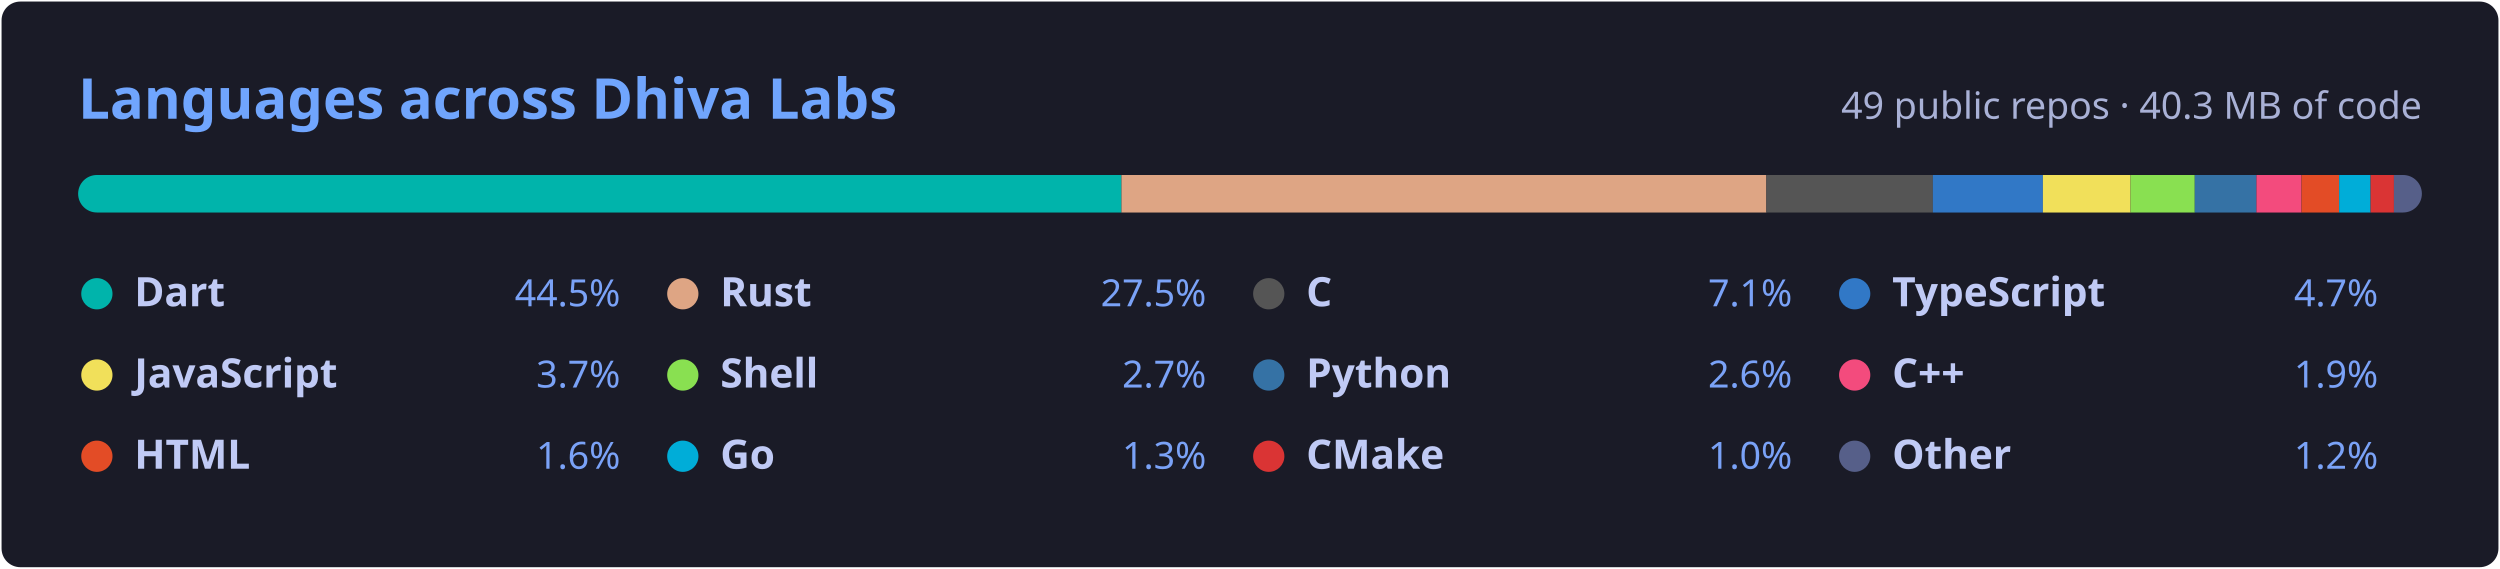
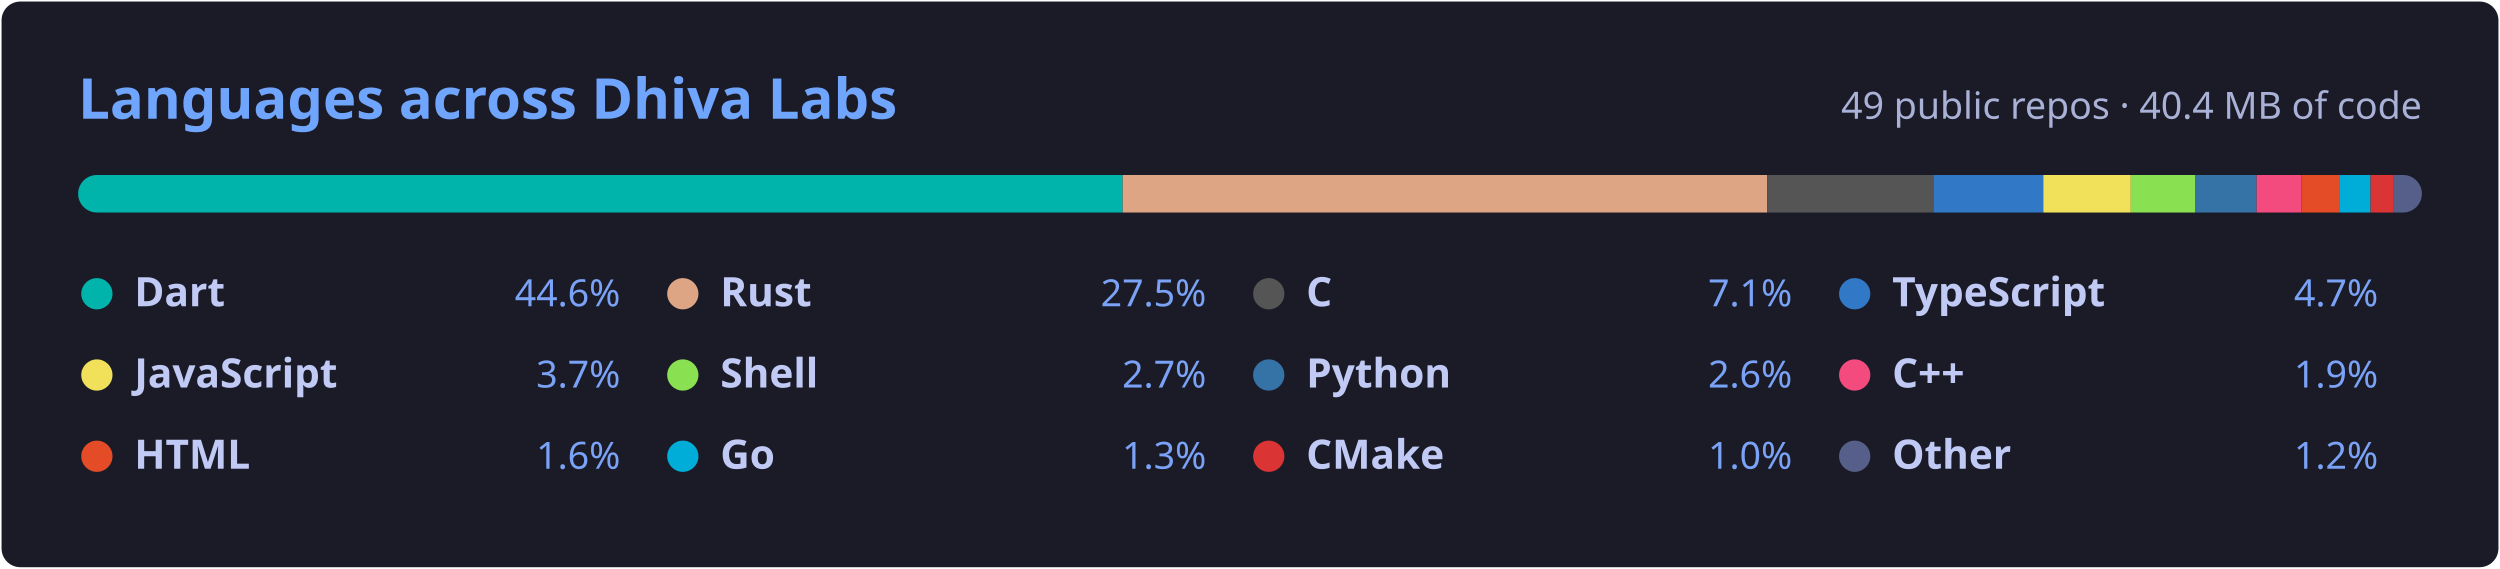
<svg xmlns="http://www.w3.org/2000/svg" width="800" height="182" viewBox="0 0 800 182" role="img" aria-labelledby="title">
  <style>.h{font:600 18px 'Segoe UI',Ubuntu,'Helvetica Neue',Sans-Serif;fill:#70a5fd}.s{font:400 12px 'Segoe UI',Ubuntu,Sans-Serif;fill:#a9b1d6}.n{font:600 13px 'Segoe UI',Ubuntu,Sans-Serif;fill:#c0caf5}.p{font:400 12px 'Segoe UI',Ubuntu,Sans-Serif;fill:#7aa2f7}</style>
  <rect x="0.5" y="0.5" width="799" height="181" rx="6" fill="#1a1b27" />
  <text x="25" y="38" class="h">Languages across Dhiva Labs</text>
-   <text x="775" y="38" class="s" text-anchor="end">49 public repos · 40.3 MB of code</text>
+   <text x="775" y="38" class="s" text-anchor="end">49 public repos · 40.4 MB of code</text>
  <clipPath id="bar">
    <rect x="25" y="56" width="750" height="12" rx="6" />
  </clipPath>
  <g clip-path="url(#bar)">
-     <rect x="25.00" y="56" width="333.86" height="12" fill="#00B4AB" />
-     <rect x="358.86" y="56" width="206.38" height="12" fill="#dea584" />
-     <rect x="565.25" y="56" width="53.28" height="12" fill="#555555" />
-     <rect x="618.52" y="56" width="35.21" height="12" fill="#3178c6" />
-     <rect x="653.73" y="56" width="28.05" height="12" fill="#f1e05a" />
-     <rect x="681.78" y="56" width="20.55" height="12" fill="#89e051" />
-     <rect x="702.33" y="56" width="19.74" height="12" fill="#3572A5" />
-     <rect x="722.06" y="56" width="14.43" height="12" fill="#f34b7d" />
-     <rect x="736.50" y="56" width="12.02" height="12" fill="#e34c26" />
-     <rect x="748.52" y="56" width="10.07" height="12" fill="#00ADD8" />
-     <rect x="758.59" y="56" width="7.47" height="12" fill="#DA3434" />
-     <rect x="766.06" y="56" width="8.94" height="12" fill="#565f89" />
+     <rect x="25.00" y="56" width="334.24" height="12" fill="#00B4AB" />
+     <rect x="359.24" y="56" width="206.23" height="12" fill="#dea584" />
+     <rect x="565.48" y="56" width="53.21" height="12" fill="#555555" />
+     <rect x="618.69" y="56" width="35.16" height="12" fill="#3178c6" />
+     <rect x="653.85" y="56" width="28.02" height="12" fill="#f1e05a" />
+     <rect x="681.87" y="56" width="20.53" height="12" fill="#89e051" />
+     <rect x="702.40" y="56" width="19.71" height="12" fill="#3572A5" />
+     <rect x="722.11" y="56" width="14.41" height="12" fill="#f34b7d" />
+     <rect x="736.52" y="56" width="12.01" height="12" fill="#e34c26" />
+     <rect x="748.53" y="56" width="10.05" height="12" fill="#00ADD8" />
+     <rect x="758.58" y="56" width="7.46" height="12" fill="#DA3434" />
+     <rect x="766.05" y="56" width="8.95" height="12" fill="#565f89" />
  </g>
  <circle cx="31.0" cy="94" r="5" fill="#00B4AB" />
  <text x="43.0" y="98" class="n">Dart</text>
-   <text x="198.5" y="98" class="p" text-anchor="end">44.5%</text>
+   <text x="198.5" y="98" class="p" text-anchor="end">44.6%</text>
  <circle cx="218.5" cy="94" r="5" fill="#dea584" />
  <text x="230.5" y="98" class="n">Rust</text>
  <text x="386.0" y="98" class="p" text-anchor="end">27.5%</text>
  <circle cx="406.0" cy="94" r="5" fill="#555555" />
  <text x="418.0" y="98" class="n">C</text>
  <text x="573.5" y="98" class="p" text-anchor="end">7.1%</text>
  <circle cx="593.5" cy="94" r="5" fill="#3178c6" />
  <text x="605.5" y="98" class="n">TypeScript</text>
  <text x="761.0" y="98" class="p" text-anchor="end">4.7%</text>
  <circle cx="31.0" cy="120" r="5" fill="#f1e05a" />
  <text x="43.0" y="124" class="n">JavaScript</text>
  <text x="198.5" y="124" class="p" text-anchor="end">3.7%</text>
  <circle cx="218.5" cy="120" r="5" fill="#89e051" />
  <text x="230.5" y="124" class="n">Shell</text>
  <text x="386.0" y="124" class="p" text-anchor="end">2.7%</text>
  <circle cx="406.0" cy="120" r="5" fill="#3572A5" />
  <text x="418.0" y="124" class="n">Python</text>
  <text x="573.5" y="124" class="p" text-anchor="end">2.6%</text>
  <circle cx="593.5" cy="120" r="5" fill="#f34b7d" />
  <text x="605.5" y="124" class="n">C++</text>
  <text x="761.0" y="124" class="p" text-anchor="end">1.9%</text>
  <circle cx="31.0" cy="146" r="5" fill="#e34c26" />
  <text x="43.0" y="150" class="n">HTML</text>
  <text x="198.5" y="150" class="p" text-anchor="end">1.6%</text>
  <circle cx="218.5" cy="146" r="5" fill="#00ADD8" />
  <text x="230.5" y="150" class="n">Go</text>
  <text x="386.0" y="150" class="p" text-anchor="end">1.3%</text>
  <circle cx="406.0" cy="146" r="5" fill="#DA3434" />
  <text x="418.0" y="150" class="n">CMake</text>
  <text x="573.5" y="150" class="p" text-anchor="end">1.0%</text>
  <circle cx="593.5" cy="146" r="5" fill="#565f89" />
  <text x="605.5" y="150" class="n">Other</text>
  <text x="761.0" y="150" class="p" text-anchor="end">1.2%</text>
</svg>
